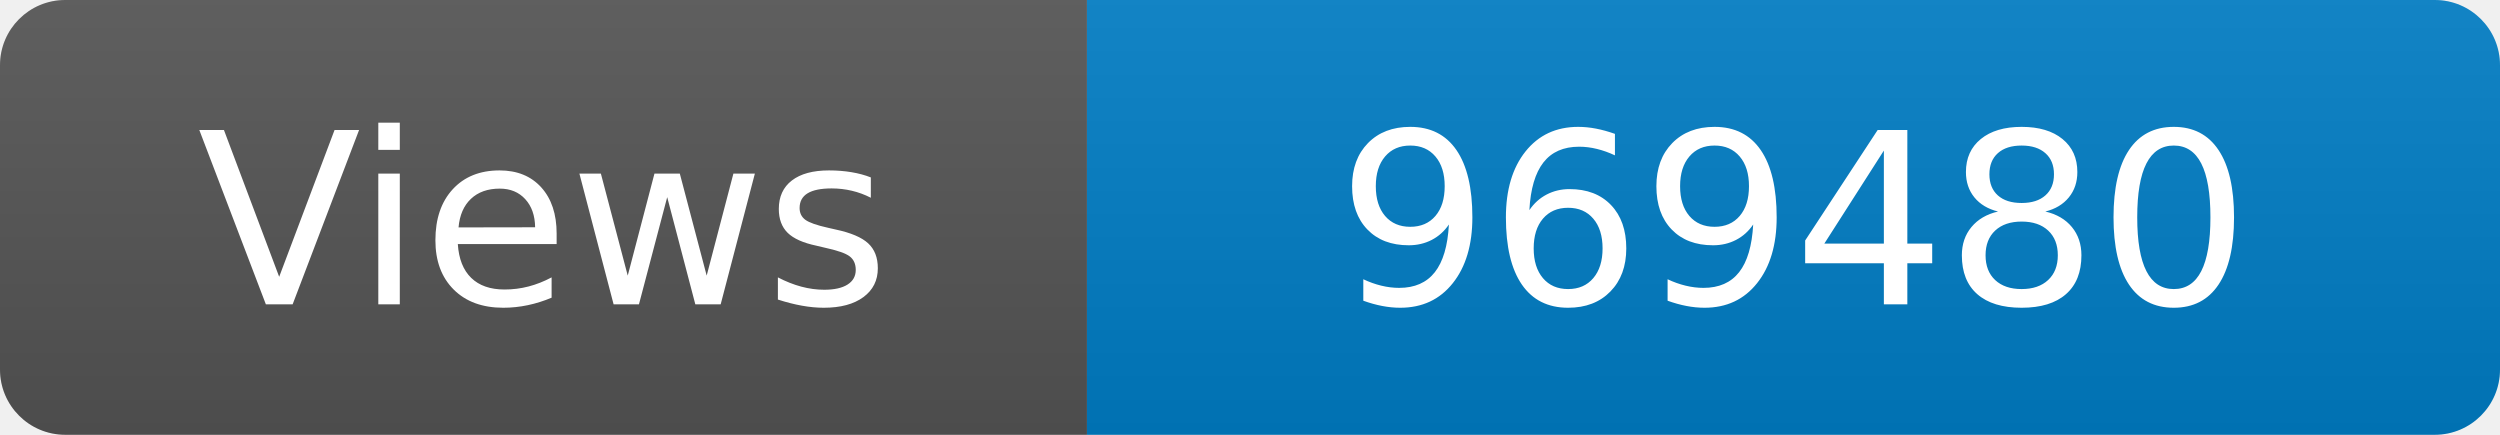
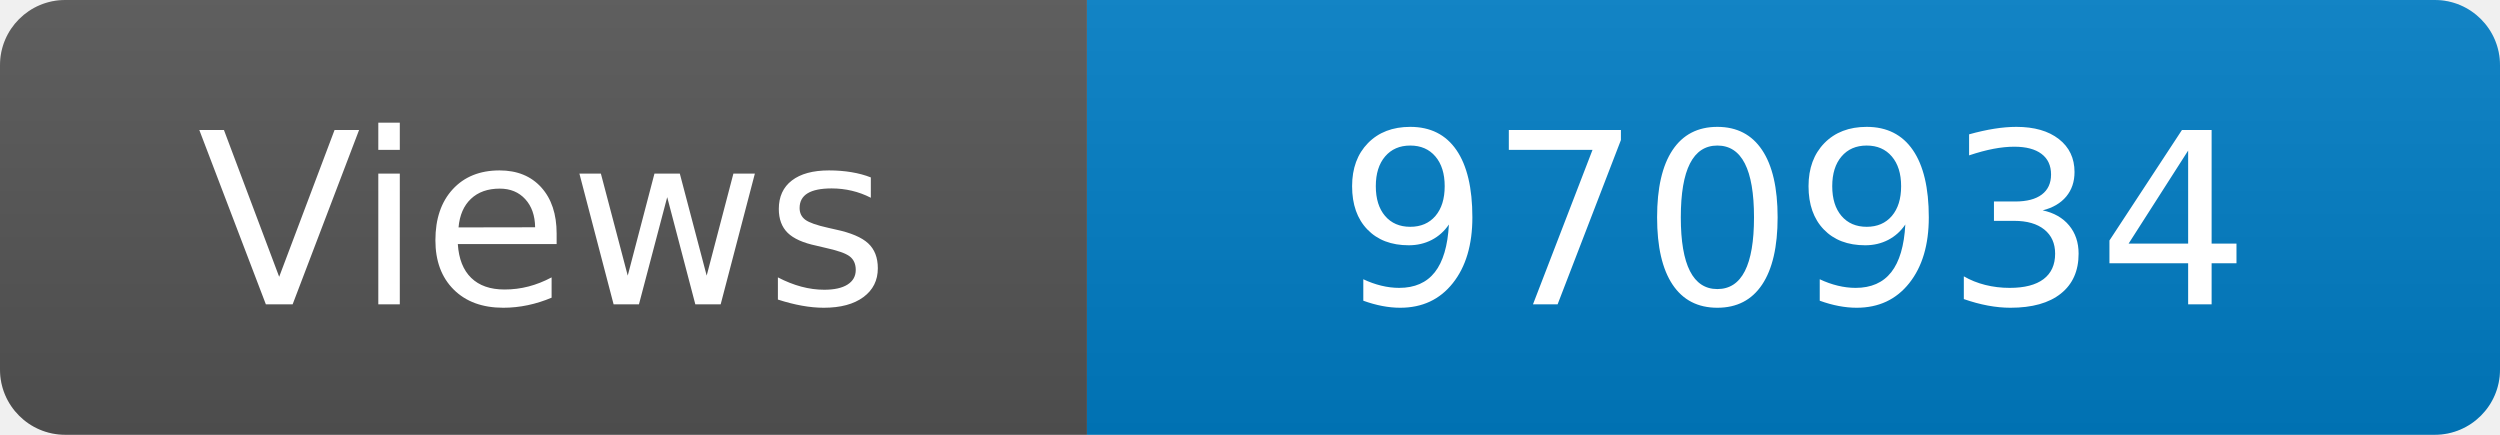
<svg xmlns="http://www.w3.org/2000/svg" width="115" height="20" role="img" aria-label="Maintained?: yes">
  <linearGradient id="s" x2="0" y2="100%">
    <stop offset="0" stop-color="#bbb" stop-opacity=".1" />
    <stop offset="1" stop-opacity=".1" />
  </linearGradient>
  <clipPath id="r">
    <rect width="115" height="20" rx="3" fill="#fff" />
  </clipPath>
  <g clip-path="url(#r)">
    <rect width="50" height="20" fill="#555" />
    <rect x="50" width="160" height="20" fill="#007ec6" />
    <rect width="115" height="20" fill="url(#s)" />
  </g>
  <g fill="#fff" text-anchor="middle" font-family="Verdana,Geneva,DejaVu Sans,sans-serif" font-size="110">
    <text x="250" y="140" transform="scale(.1)" fill="#fff">Views</text>
-     <text x="825" y="140" transform="scale(.1)" fill="#fff">969480</text>
+     <text x="825" y="140" transform="scale(.1)" fill="#fff">970934</text>
  </g>
</svg>
